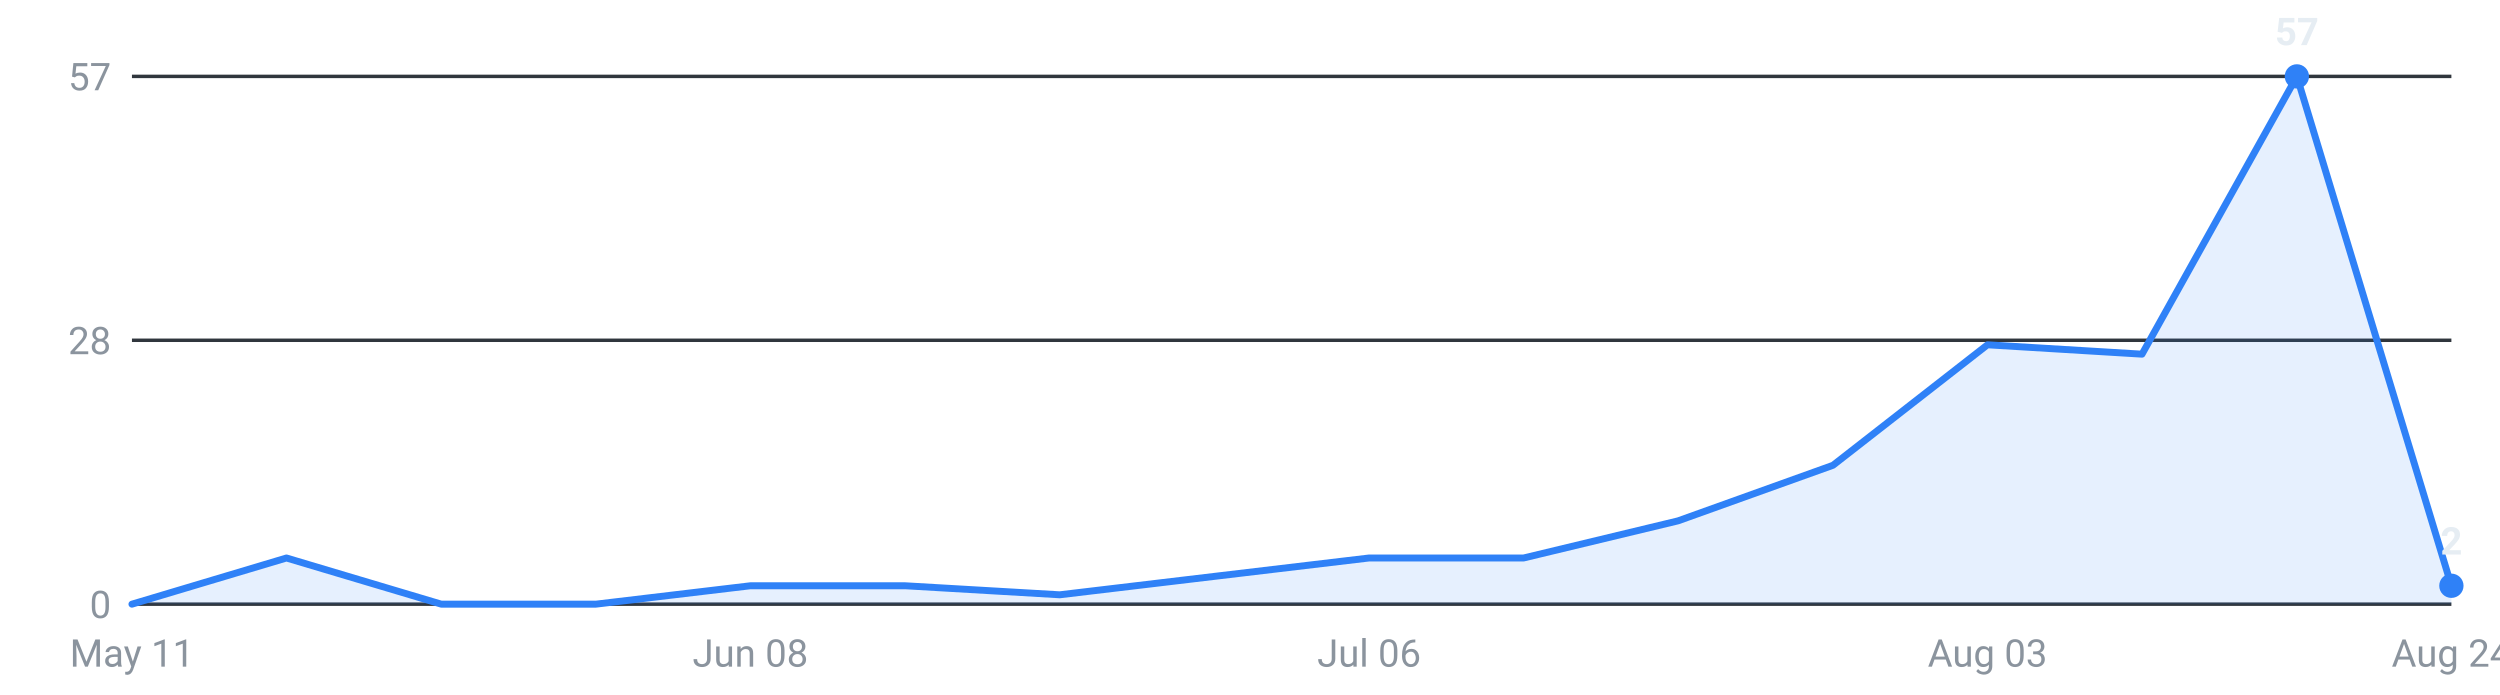
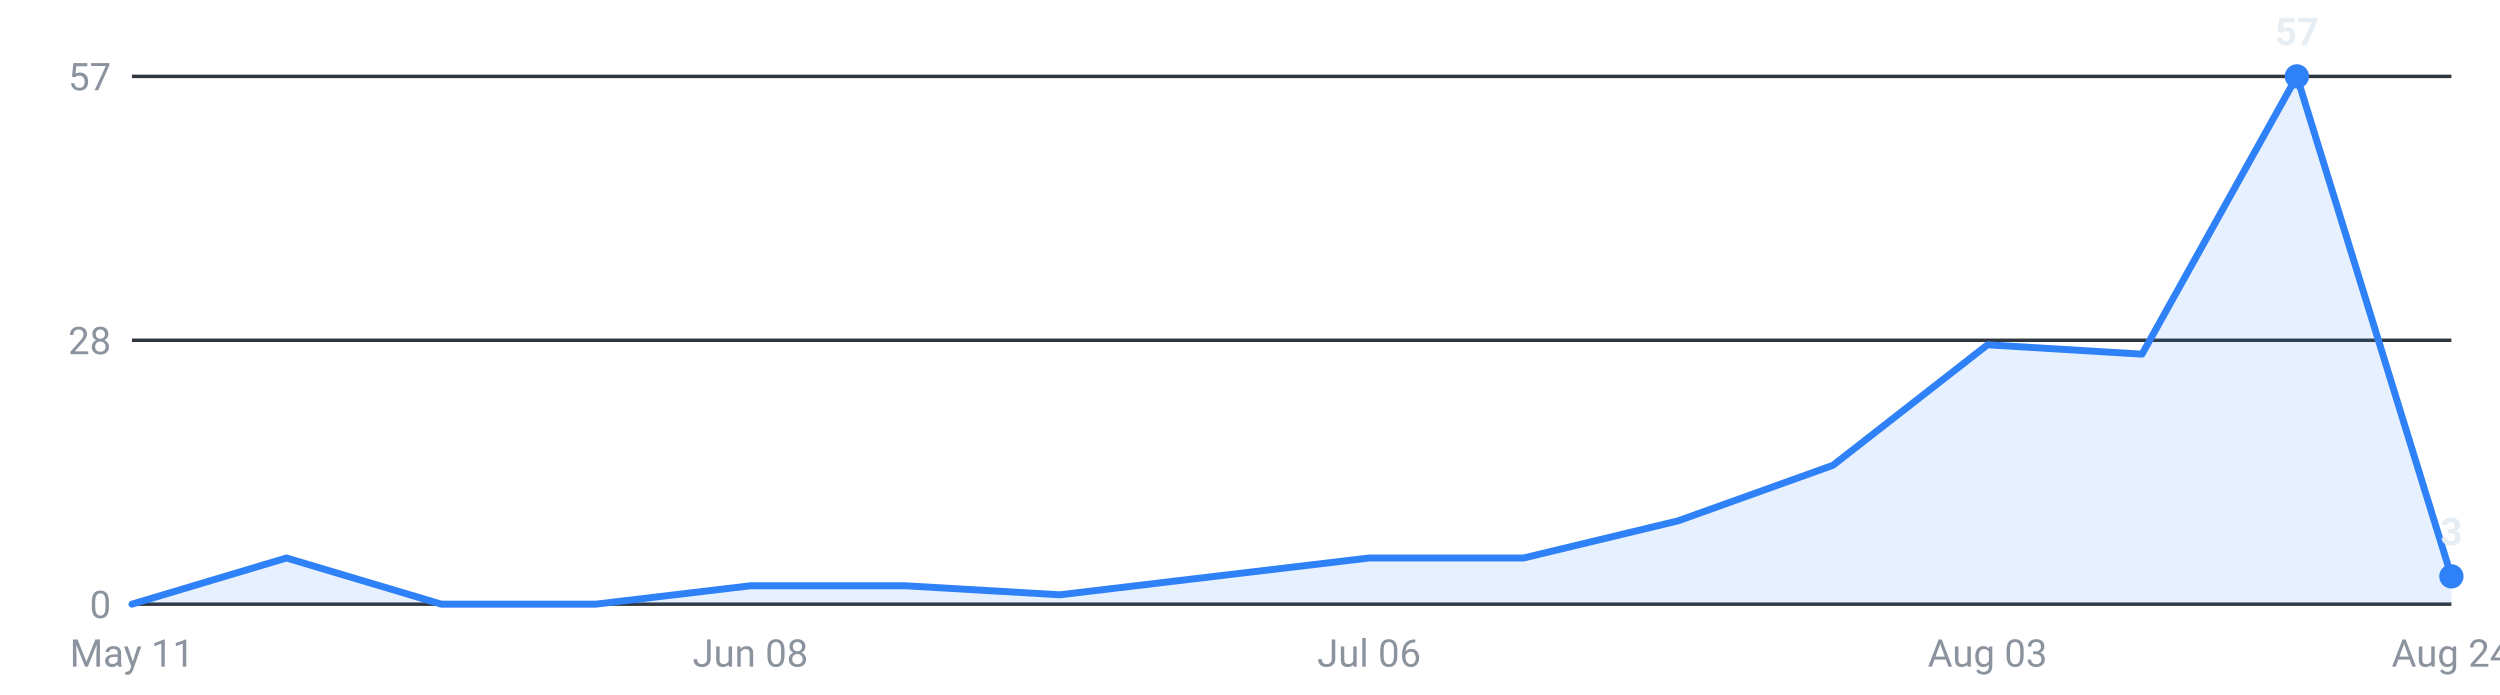
<svg xmlns="http://www.w3.org/2000/svg" viewBox="0 0 720 200" width="720" height="200" role="img" aria-label="Internships posted per week, last 16 weeks">
  <g font-family="-apple-system,Segoe UI,Roboto,sans-serif" font-size="11">
    <line x1="38" y1="174.0" x2="706" y2="174.0" stroke="#30363d" stroke-width="1" />
    <text x="32" y="178.0" text-anchor="end" fill="#8b949e">0</text>
    <line x1="38" y1="98.0" x2="706" y2="98.0" stroke="#30363d" stroke-width="1" />
    <text x="32" y="102.0" text-anchor="end" fill="#8b949e">28</text>
    <line x1="38" y1="22.0" x2="706" y2="22.0" stroke="#30363d" stroke-width="1" />
    <text x="32" y="26.0" text-anchor="end" fill="#8b949e">57</text>
-     <path d="M38.0,174 L38.0,174.0 L82.5,160.7 L127.1,174.0 L171.6,174.0 L216.1,168.7 L260.7,168.7 L305.2,171.3 L349.7,166.0 L394.3,160.7 L438.8,160.7 L483.3,150.0 L527.9,134.0 L572.4,99.3 L616.9,102.0 L661.5,22.0 L706.0,168.7 L706.0,174 Z" fill="#2f81f7" fill-opacity="0.12" />
-     <polyline points="38.0,174.0 82.5,160.7 127.1,174.0 171.6,174.0 216.1,168.7 260.7,168.7 305.2,171.3 349.7,166.0 394.3,160.7 438.8,160.7 483.3,150.0 527.9,134.0 572.4,99.3 616.9,102.0 661.5,22.0 706.0,168.7" fill="none" stroke="#2f81f7" stroke-width="2" stroke-linejoin="round" stroke-linecap="round" />
+     <path d="M38.0,174 L38.0,174.0 L82.5,160.7 L127.1,174.0 L171.6,174.0 L216.1,168.7 L260.7,168.7 L305.2,171.3 L349.7,166.0 L394.3,160.7 L438.8,160.7 L483.3,150.0 L527.9,134.0 L572.4,99.3 L616.9,102.0 L661.5,22.0 L706.0,166.0 L706.0,174 Z" fill="#2f81f7" fill-opacity="0.12" />
+     <polyline points="38.0,174.0 82.5,160.7 127.1,174.0 171.6,174.0 216.1,168.7 260.7,168.7 305.2,171.3 349.7,166.0 394.3,160.7 438.8,160.7 483.3,150.0 527.9,134.0 572.4,99.3 616.9,102.0 661.5,22.0 706.0,166.0" fill="none" stroke="#2f81f7" stroke-width="2" stroke-linejoin="round" stroke-linecap="round" />
    <circle cx="661.5" cy="22.0" r="3.5" fill="#2f81f7" />
    <text x="661.5" y="13.0" text-anchor="middle" fill="#e6edf3" font-weight="600">57</text>
-     <circle cx="706.0" cy="168.7" r="3.5" fill="#2f81f7" />
-     <text x="706.0" y="159.7" text-anchor="middle" fill="#e6edf3" font-weight="600">2</text>
+     <circle cx="706.0" cy="166.0" r="3.5" fill="#2f81f7" />
+     <text x="706.0" y="157.0" text-anchor="middle" fill="#e6edf3" font-weight="600">3</text>
    <text x="38.0" y="192" text-anchor="middle" fill="#8b949e">May 11</text>
    <text x="216.1" y="192" text-anchor="middle" fill="#8b949e">Jun 08</text>
    <text x="394.3" y="192" text-anchor="middle" fill="#8b949e">Jul 06</text>
    <text x="572.4" y="192" text-anchor="middle" fill="#8b949e">Aug 03</text>
    <text x="706.0" y="192" text-anchor="middle" fill="#8b949e">Aug 24</text>
  </g>
</svg>
